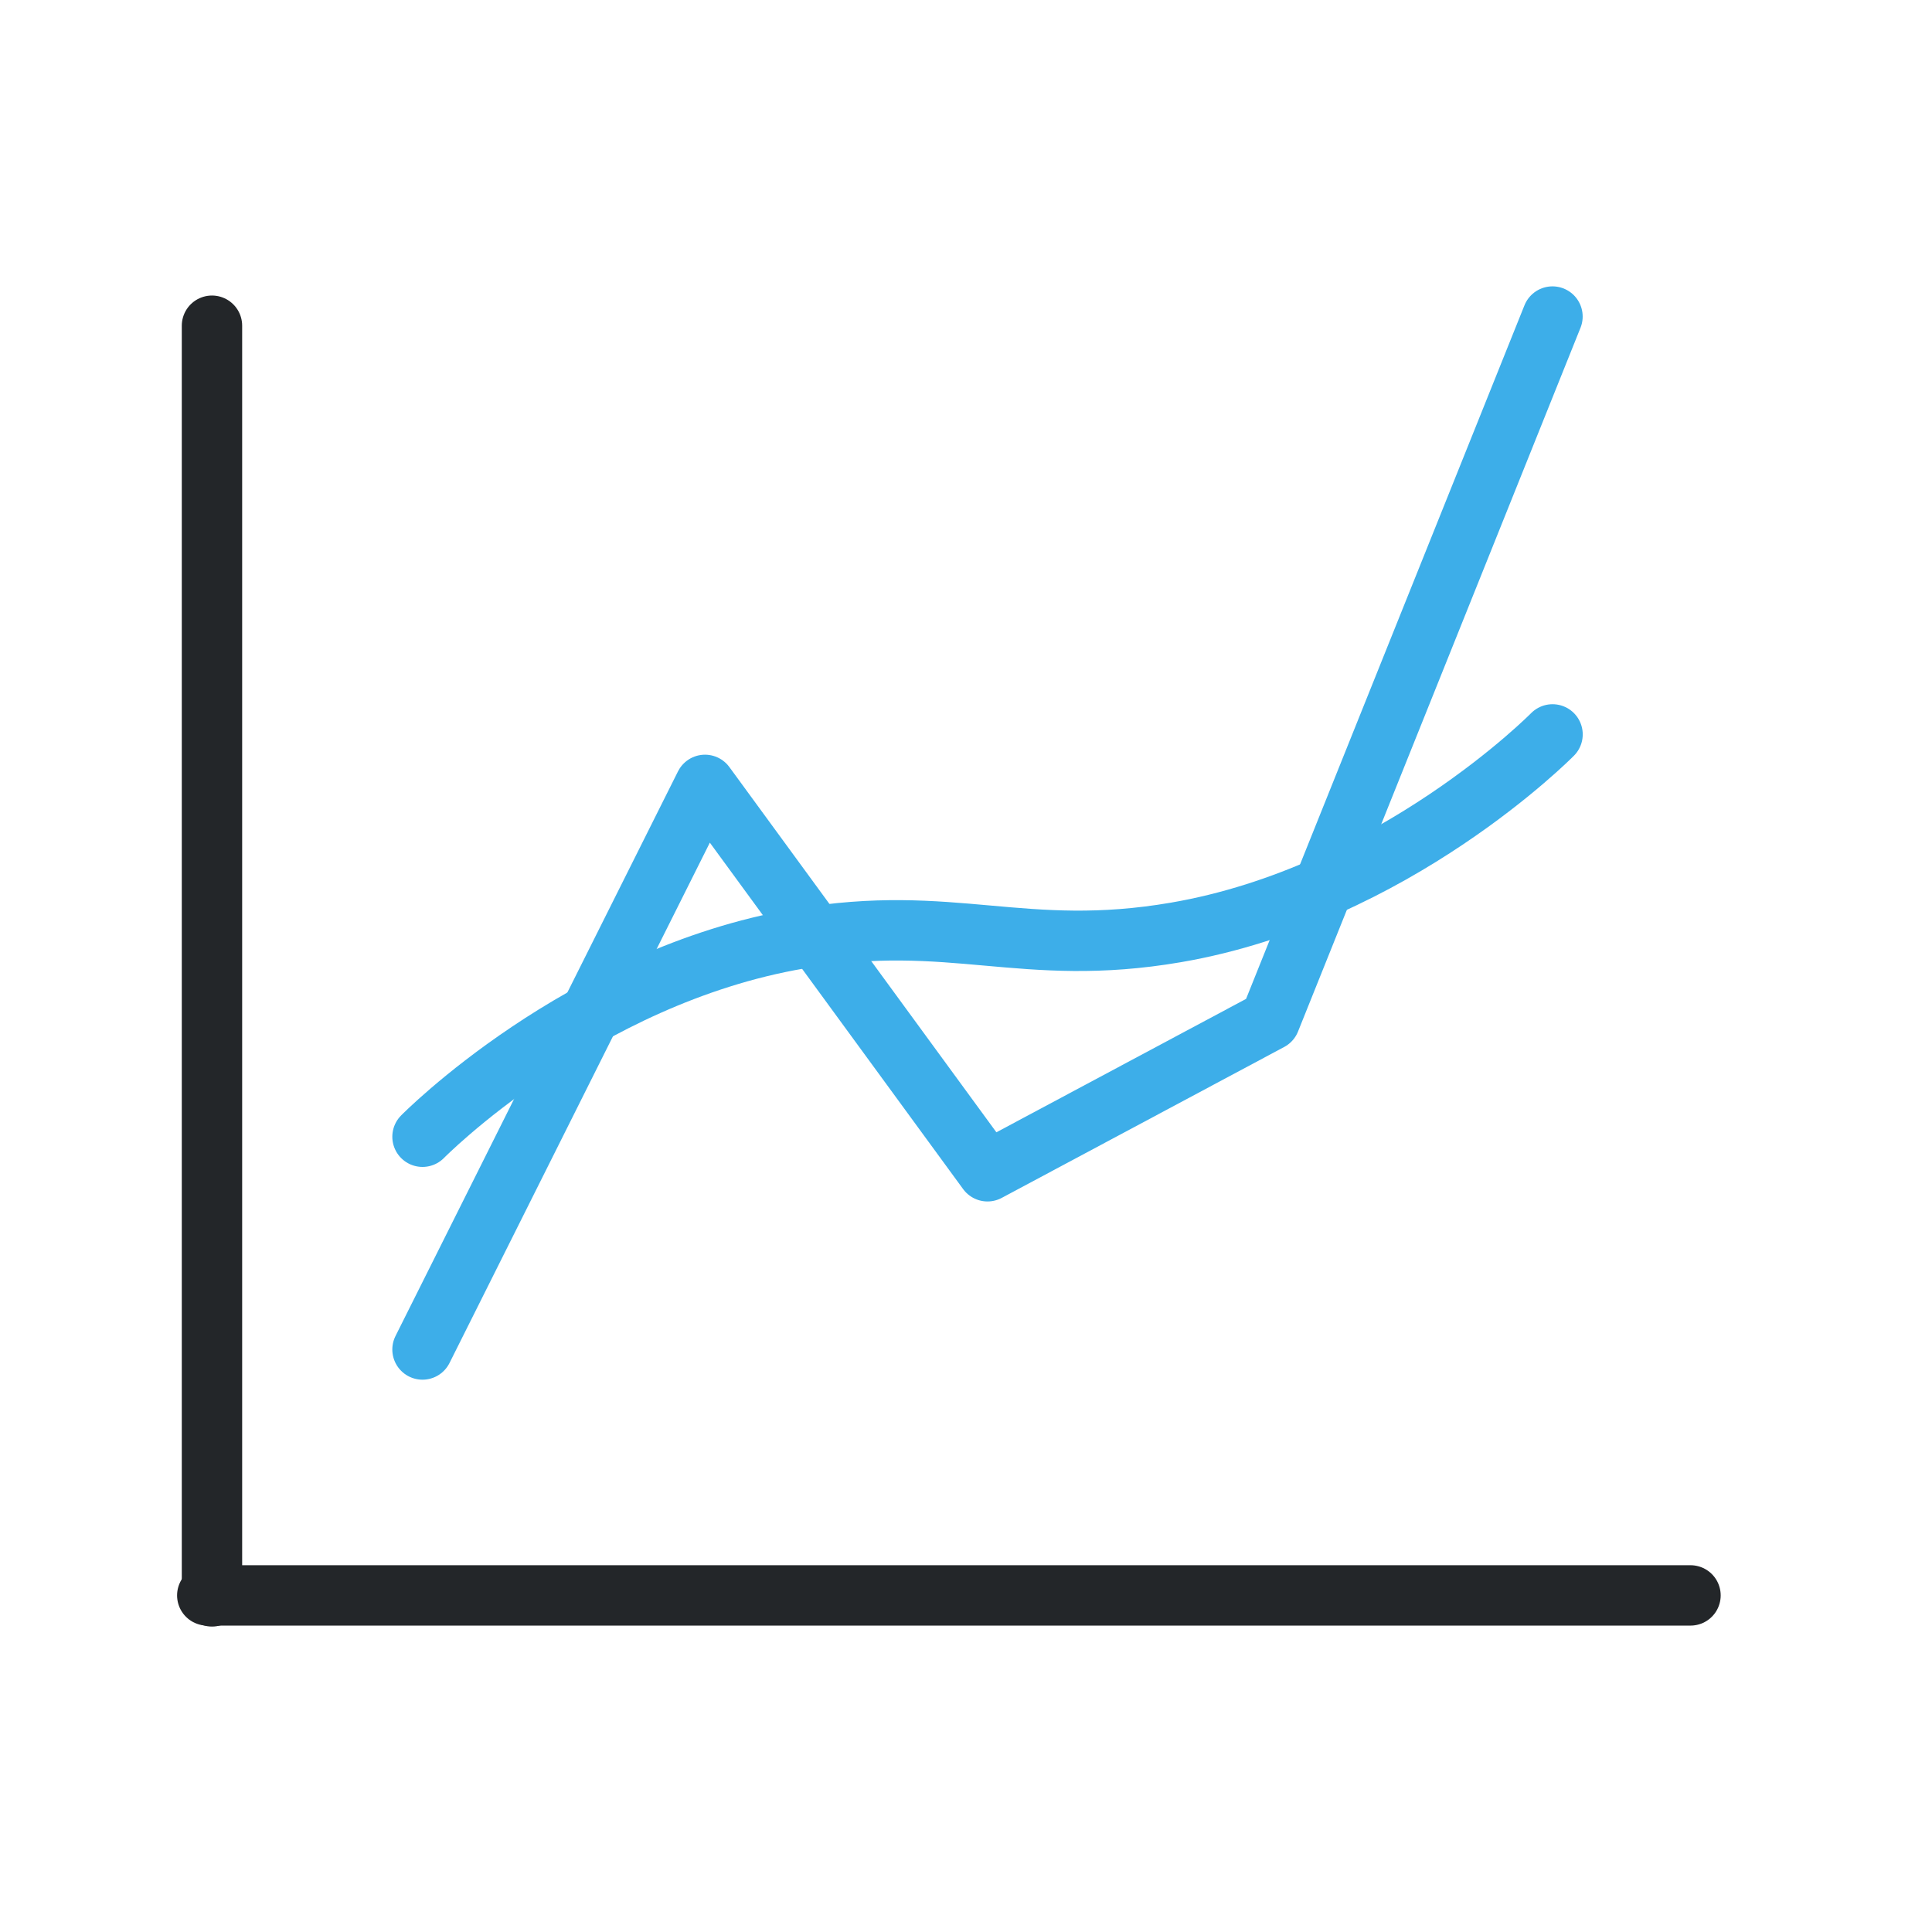
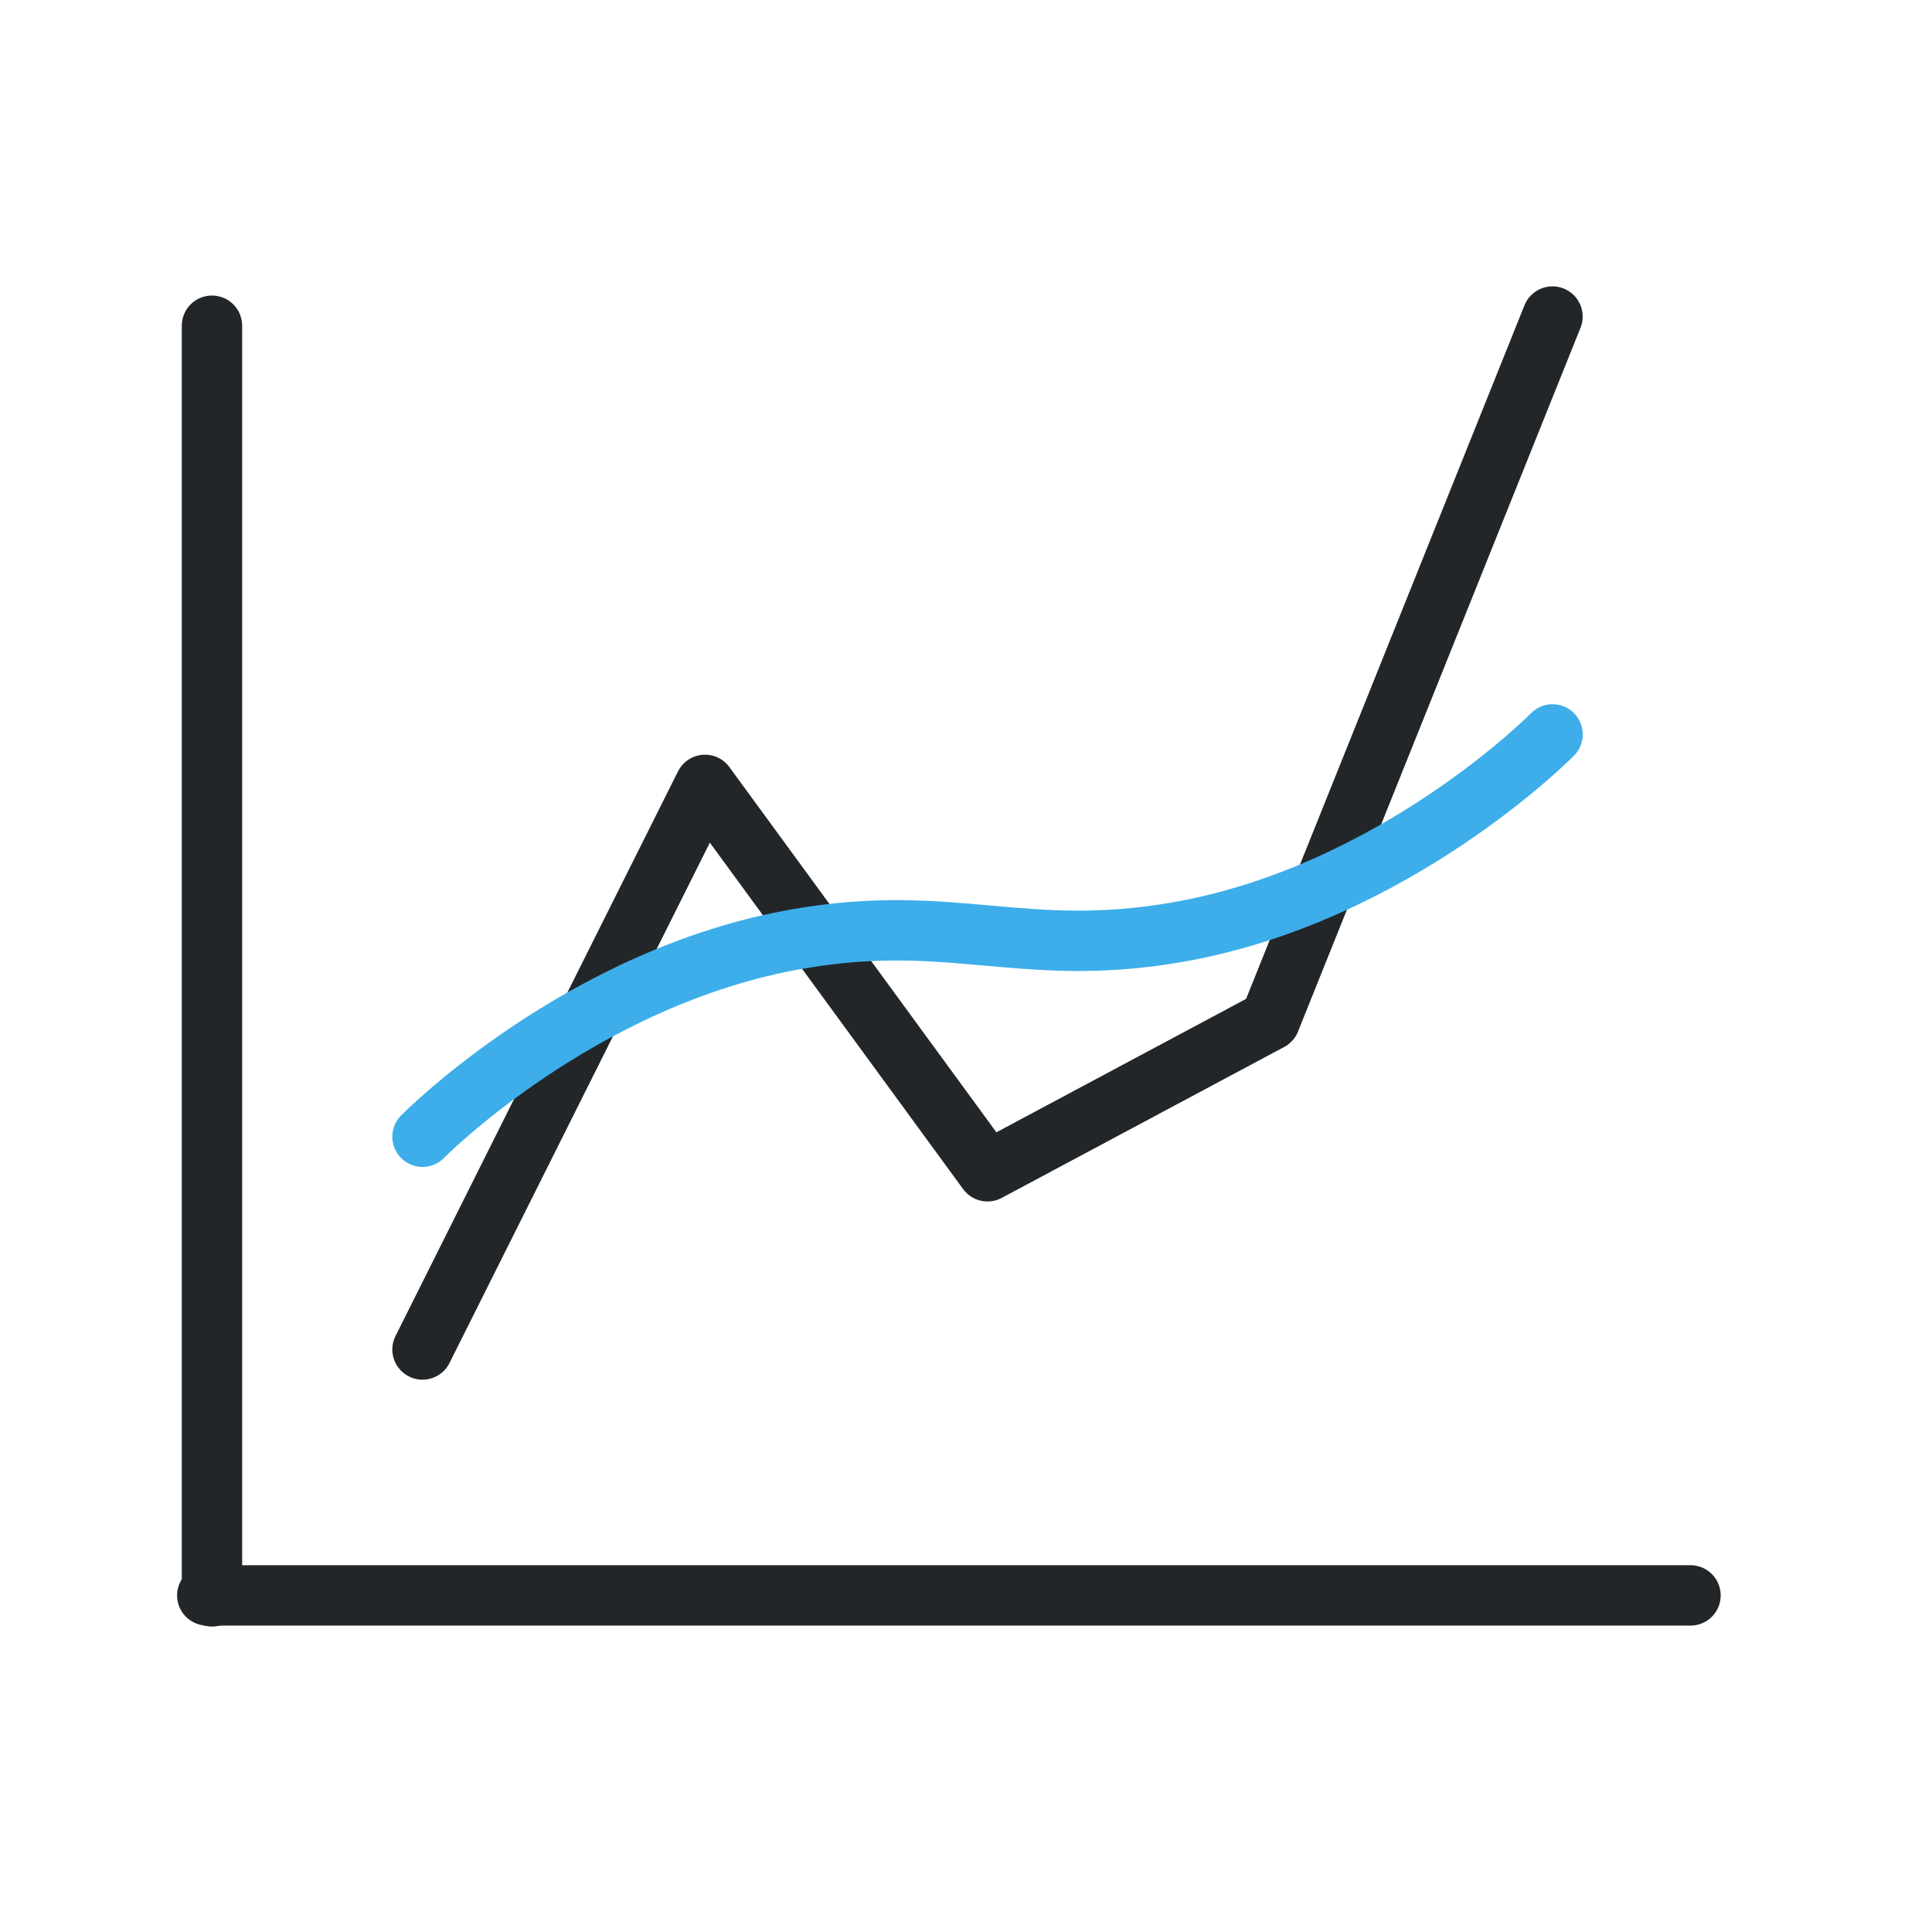
<svg xmlns="http://www.w3.org/2000/svg" width="32" height="32" version="1.1" viewBox="0 0 32 32" xml:space="preserve">
  <defs>
    <style id="current-color-scheme" type="text/css">
     .ColorScheme-Text { color:#232629; }
     .ColorScheme-Highlight { color:#3daee9; }
   </style>
  </defs>
  <g stroke="currentColor">
-     <path class="ColorScheme-Highlight ColorScheme-Text" d="m6.998 22.352 4.679-9.352 4.679 6.4 4.679-2.5 4.679-11.657" style="fill:none;paint-order:fill markers stroke;stroke-linecap:round;stroke-linejoin:round;stroke-width:1" stroke="currentColor" />
+     <path class="ColorScheme-Text" d="m6.998 22.352 4.679-9.352 4.679 6.4 4.679-2.5 4.679-11.657" style="fill:none;paint-order:fill markers stroke;stroke-linecap:round;stroke-linejoin:round;stroke-width:1" stroke="currentColor" />
    <path class="ColorScheme-Highlight" d="m6.998 18.828s2.616-2.659 6.239-3.28c2.536-.435 3.702.331 6.239-.104 3.623-.621 6.239-3.28 6.239-3.28" style="fill:none;paint-order:fill markers stroke;stroke-linecap:round;stroke-linejoin:round;stroke-width:1" stroke="currentColor" />
    <path class="ColorScheme-Text" d="m3.511 5.395v21.046" style="paint-order:fill markers stroke;stroke-linecap:round;stroke-linejoin:round;stroke-width:1" stroke="currentColor" />
    <path class="ColorScheme-Text" d="m28 26.425h-24.567" style="fill:none;paint-order:fill markers stroke;stroke-linecap:round;stroke-linejoin:round;stroke-width:1" stroke="currentColor" />
  </g>
</svg>
